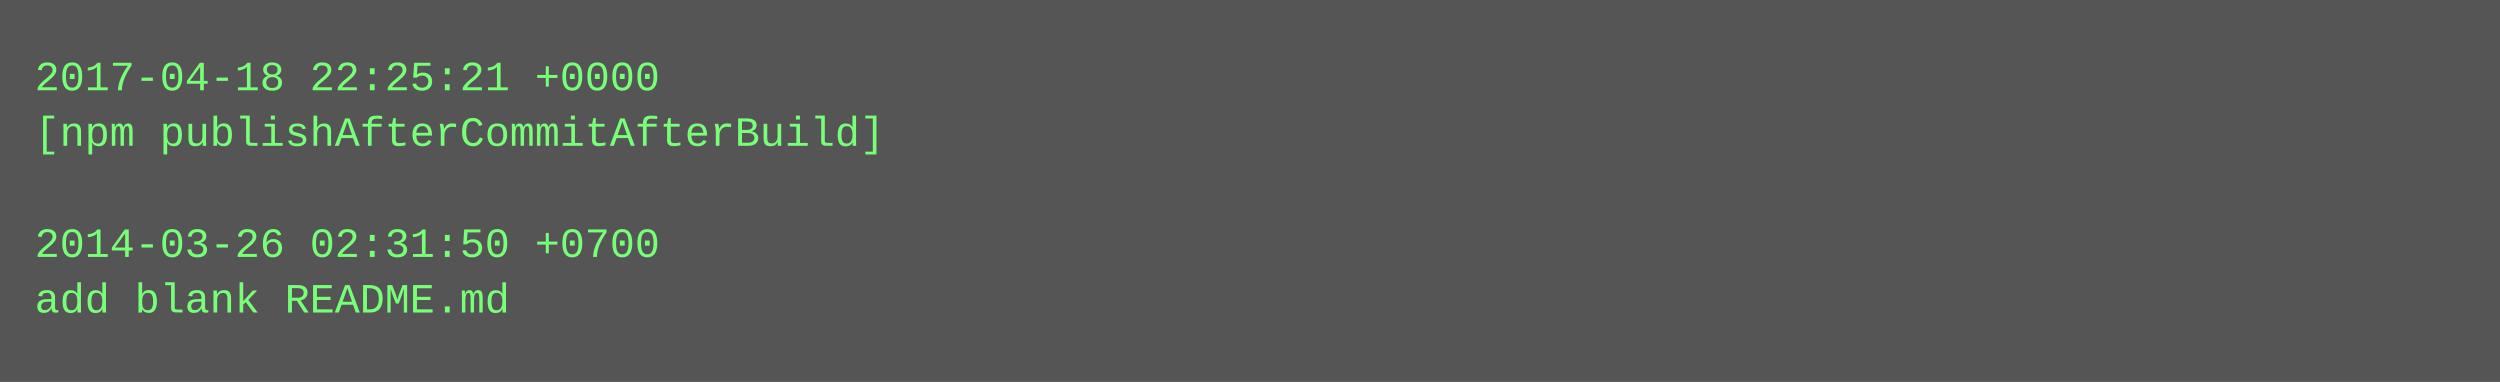
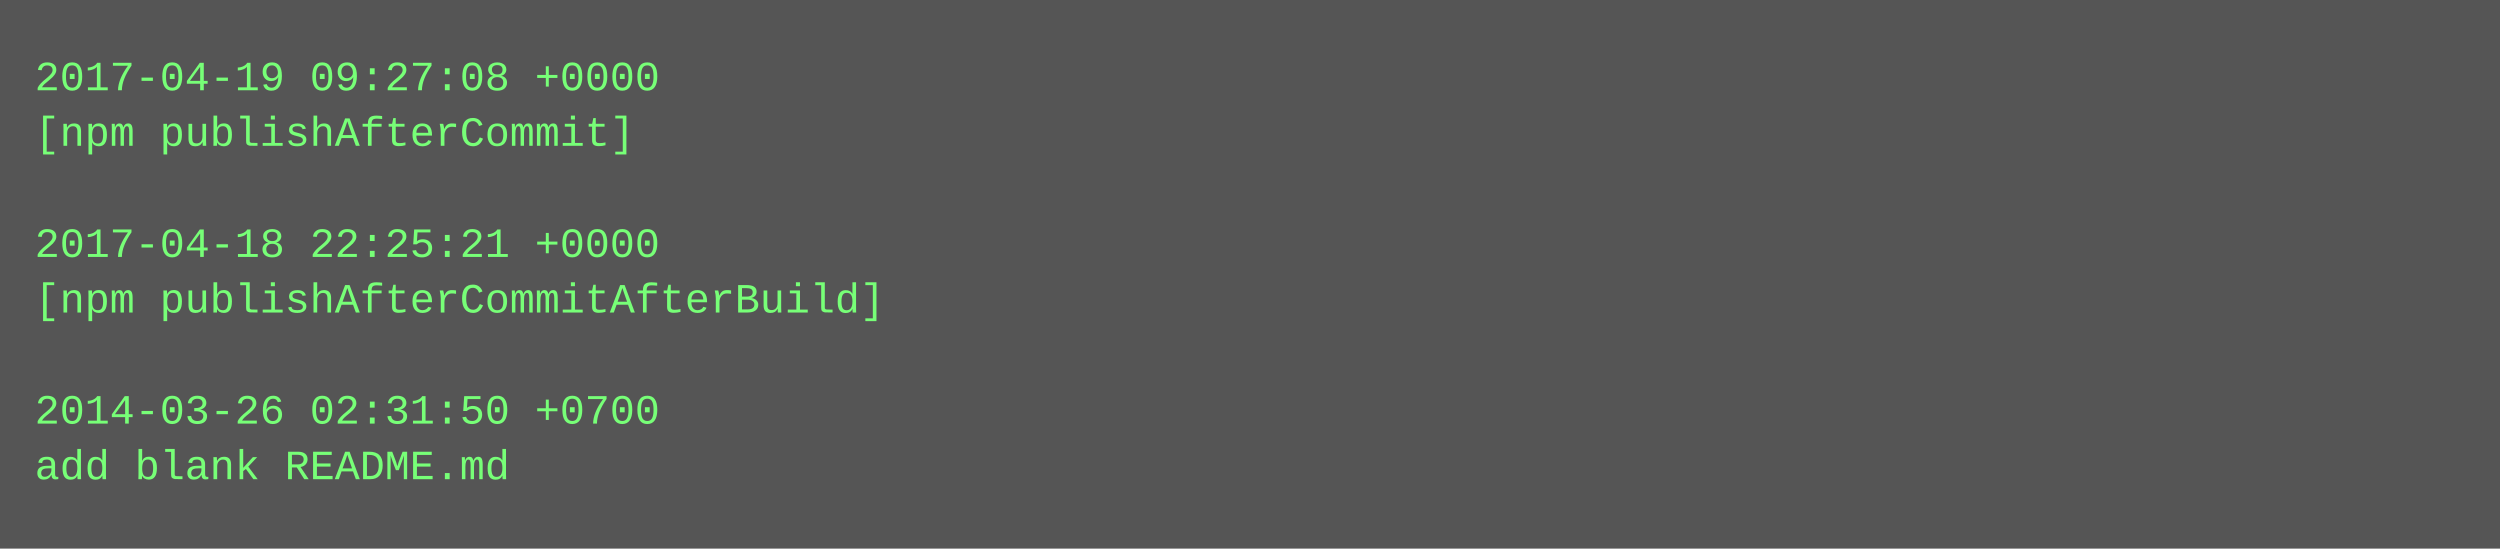
- <svg xmlns="http://www.w3.org/2000/svg" height="110" width="720">
-   <rect height="110" fill="#555" width="720" />
+ <svg xmlns="http://www.w3.org/2000/svg" height="158" width="720">
+   <rect height="158" fill="#555" width="720" />
  <text fill="#7f7" font-family="Courier New" font-size="12" xml:space="preserve">
-     <tspan x="10" y="26">2017-04-18 22:25:21 +0000</tspan>
-     <tspan x="10" y="42">[npm publishAfterCommitAfterBuild]</tspan>
+     <tspan x="10" y="26">2017-04-19 09:27:08 +0000</tspan>
+     <tspan x="10" y="42">[npm publishAfterCommit]</tspan>
    <tspan x="10" y="58" />
-     <tspan x="10" y="74">2014-03-26 02:31:50 +0700</tspan>
-     <tspan x="10" y="90">add blank README.md</tspan>
+     <tspan x="10" y="74">2017-04-18 22:25:21 +0000</tspan>
+     <tspan x="10" y="90">[npm publishAfterCommitAfterBuild]</tspan>
+     <tspan x="10" y="106" />
+     <tspan x="10" y="122">2014-03-26 02:31:50 +0700</tspan>
+     <tspan x="10" y="138">add blank README.md</tspan>
  </text>
</svg>
